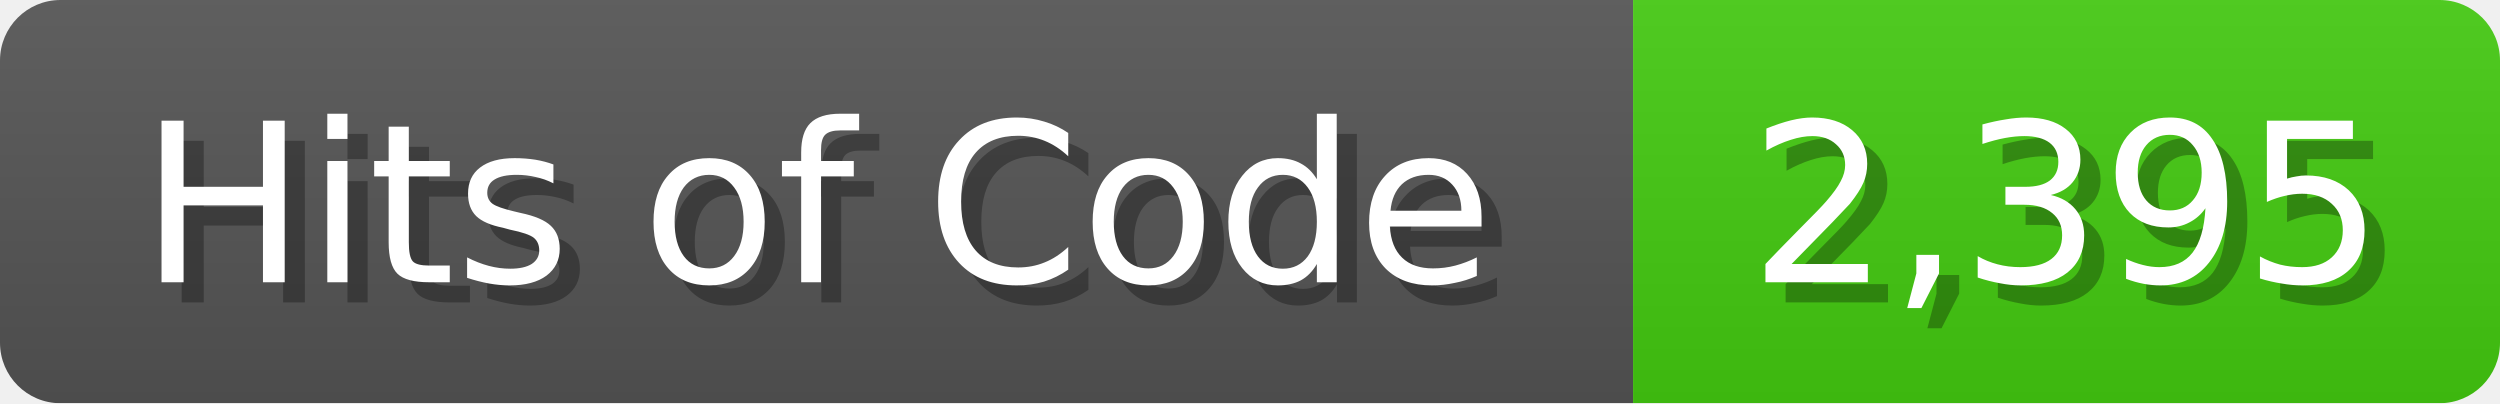
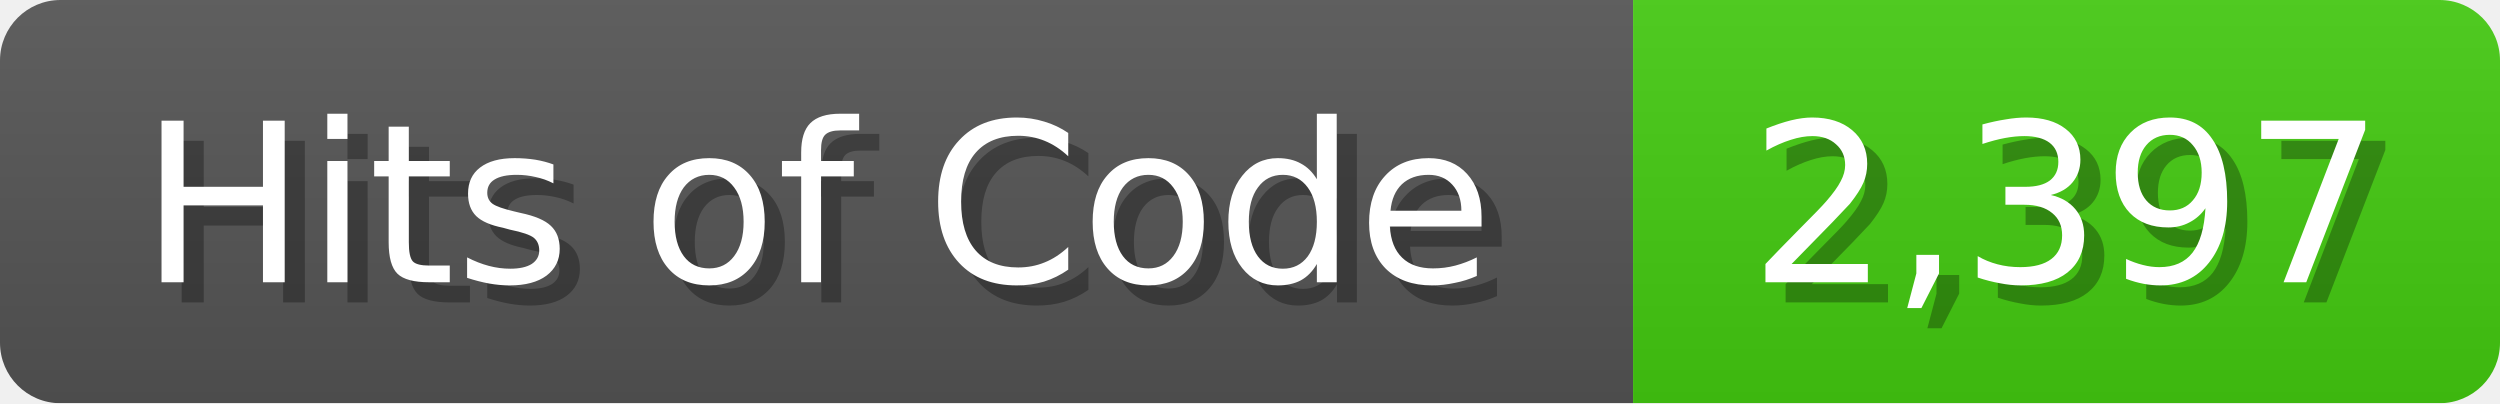
<svg xmlns="http://www.w3.org/2000/svg" width="124" height="20">
  <linearGradient id="b" x2="0" y2="100%">
    <stop offset="0" stop-color="#bbb" stop-opacity=".1" />
    <stop offset="1" stop-opacity=".1" />
  </linearGradient>
  <mask id="anybadge_1">
    <rect width="124" height="20" rx="3" fill="#fff" />
  </mask>
  <g mask="url(#anybadge_1)">
    <path fill="#555" d="M0 0h81v20H0z" />
    <path fill="#4C1" d="M81 0h43v20H81z" />
    <path fill="url(#b)" d="M0 0h124v20H0z" />
  </g>
  <g fill="#fff" text-anchor="middle" font-family="DejaVu Sans,Verdana,Geneva,sans-serif" font-size="11">
    <text x="41.5" y="15" fill="#010101" fill-opacity=".3">Hits of Code</text>
    <text x="40.5" y="14">Hits of Code</text>
  </g>
  <g fill="#fff" text-anchor="middle" font-family="DejaVu Sans,Verdana,Geneva,sans-serif" font-size="11">
-     <text x="103.5" y="15" fill="#010101" fill-opacity=".3">2,395</text>
-     <text x="102.5" y="14">2,395</text>
+     <text x="103.5" y="15" fill="#010101" fill-opacity=".3">2,397</text>
+     <text x="102.5" y="14">2,397</text>
  </g>
</svg>
